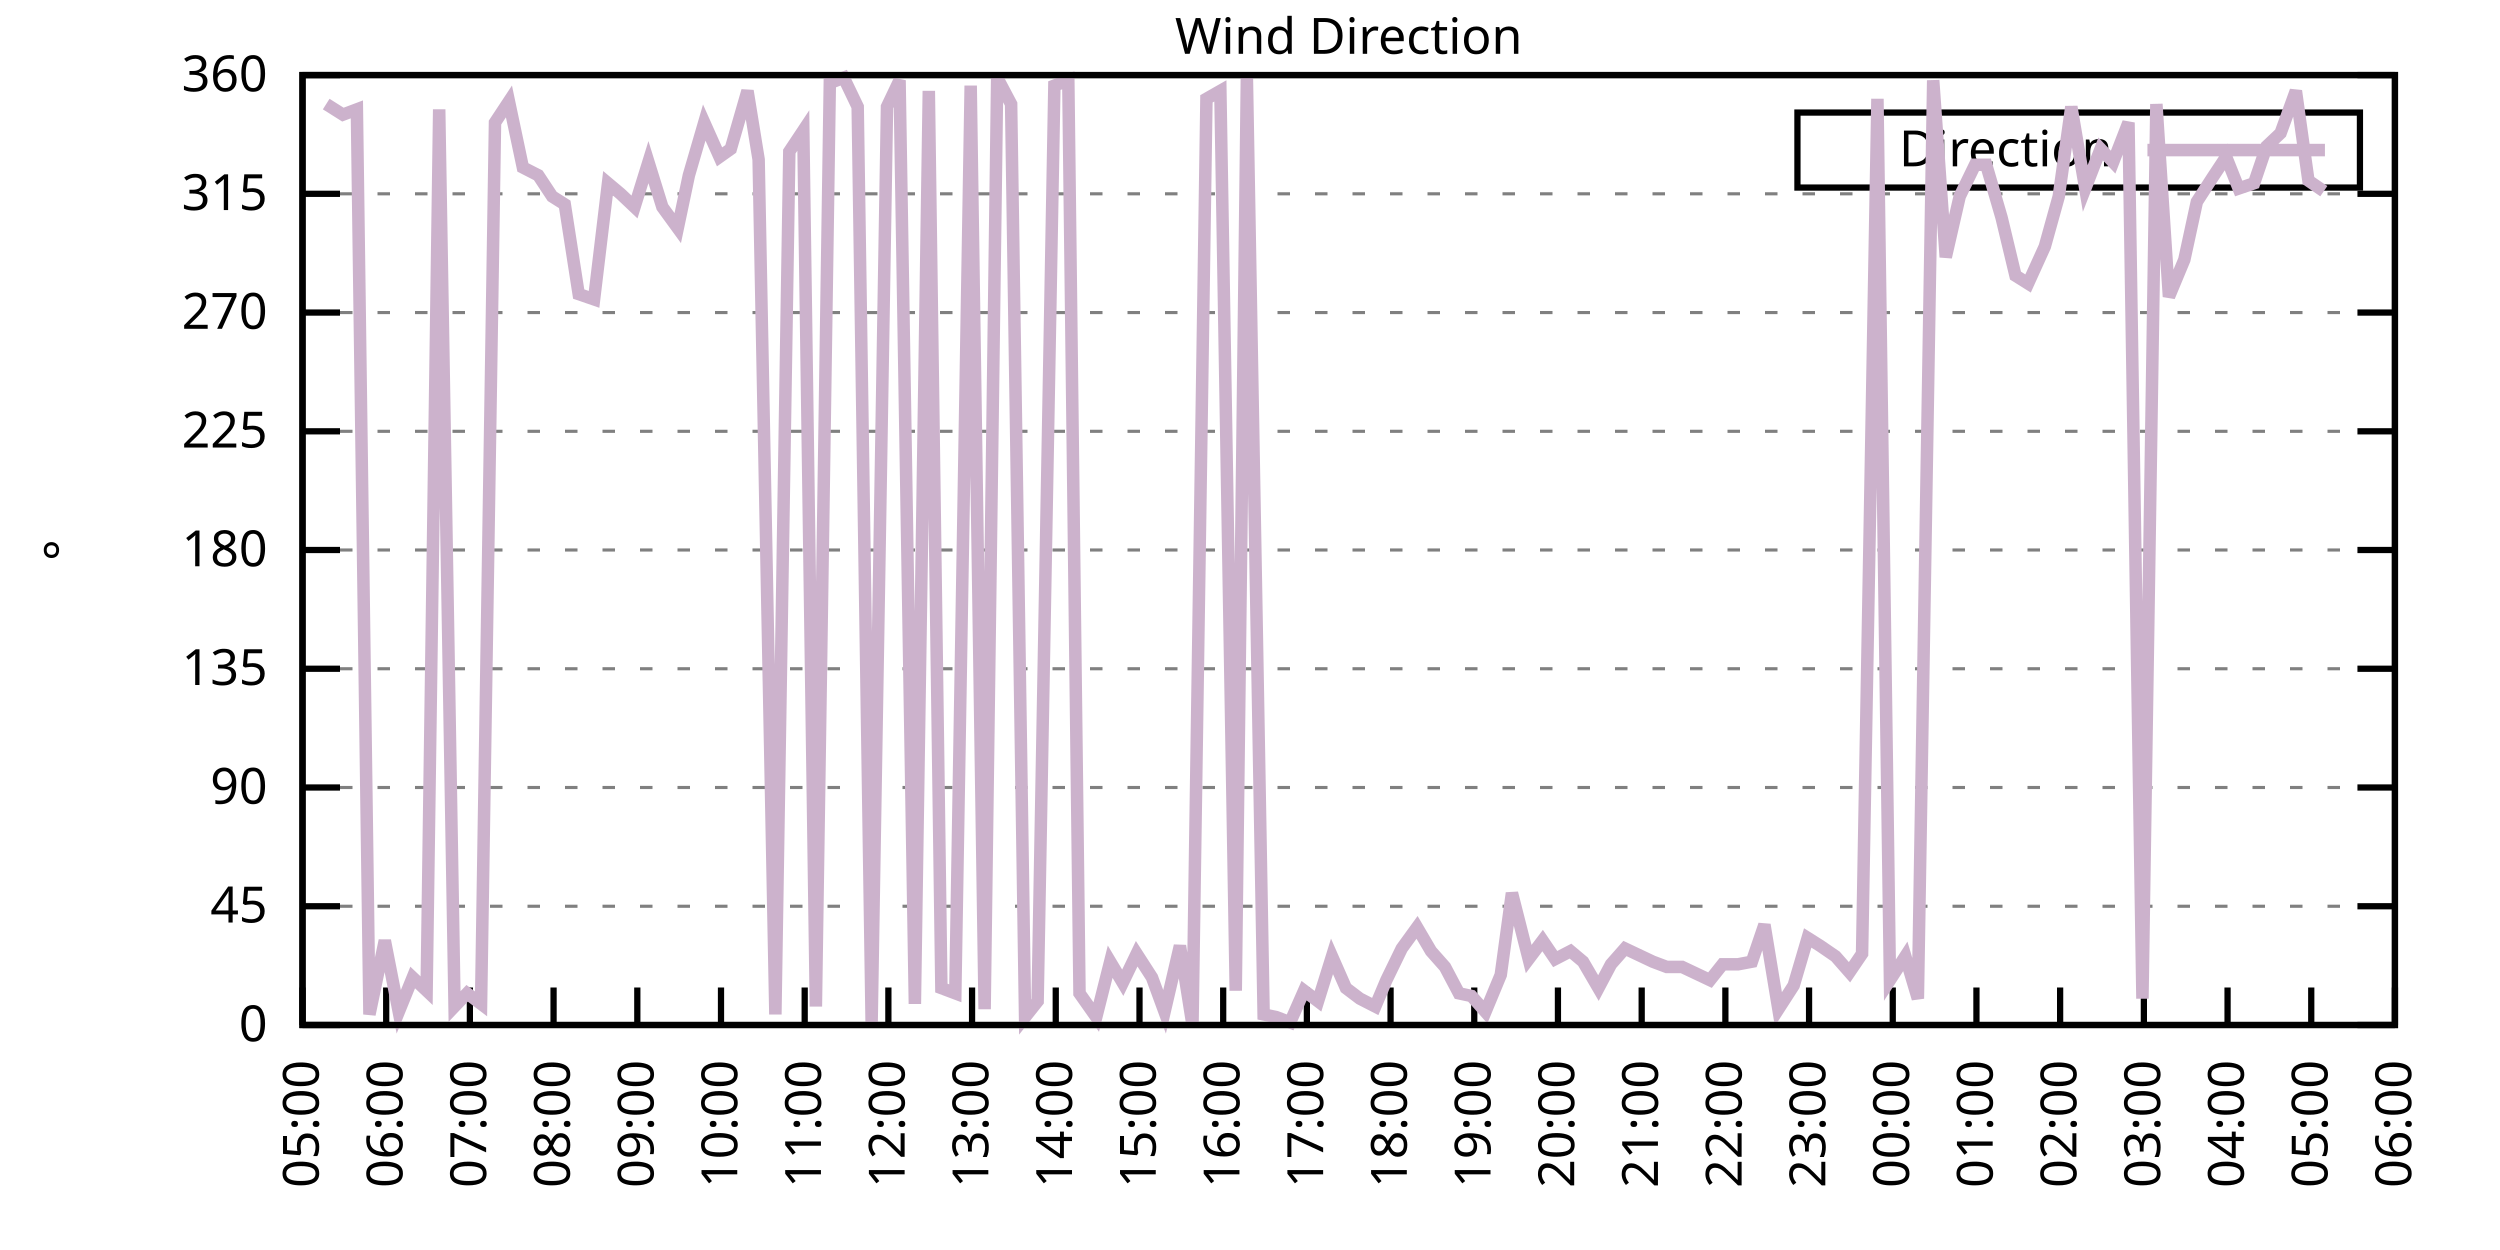
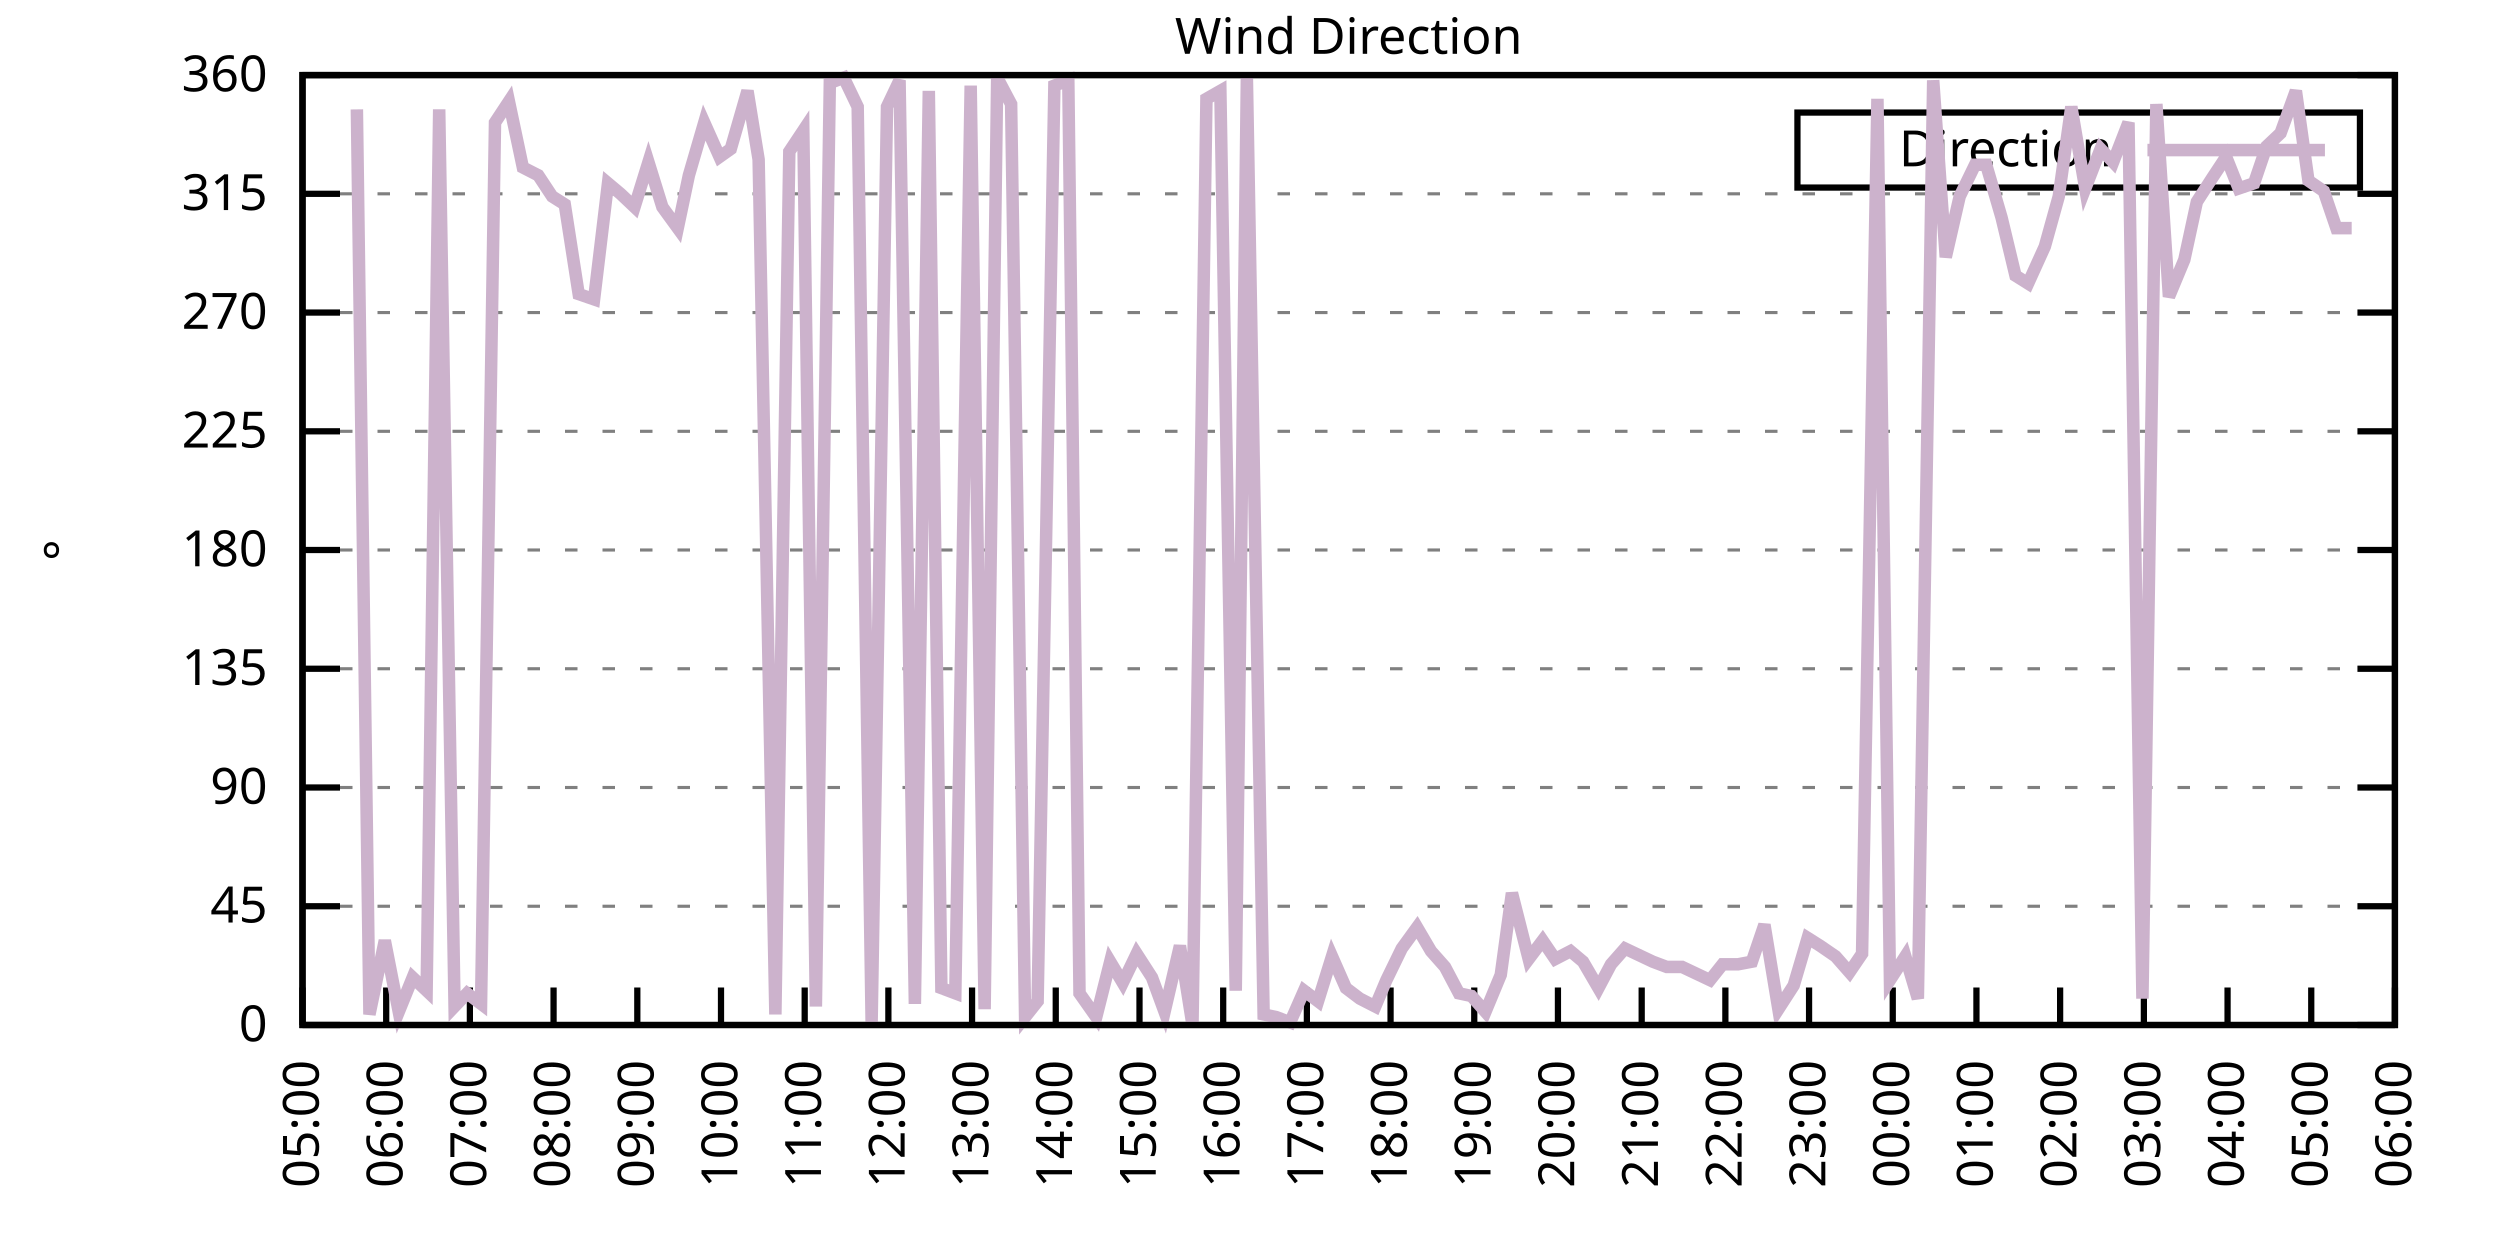
<svg xmlns="http://www.w3.org/2000/svg" xmlns:xlink="http://www.w3.org/1999/xlink" width="400" height="200" viewBox="0 0 400 200">
  <g id="gnuplot_canvas">
    <rect x="0" y="0" width="400" height="200" fill="none" />
    <defs>
      <circle id="gpDot" r="0.5" stroke-width="0.5" stroke="currentColor" />
      <path id="gpPt0" stroke-width="0.333" stroke="currentColor" d="M-1,0 h2 M0,-1 v2" />
      <path id="gpPt1" stroke-width="0.333" stroke="currentColor" d="M-1,-1 L1,1 M1,-1 L-1,1" />
      <path id="gpPt2" stroke-width="0.333" stroke="currentColor" d="M-1,0 L1,0 M0,-1 L0,1 M-1,-1 L1,1 M-1,1 L1,-1" />
      <rect id="gpPt3" stroke-width="0.333" stroke="currentColor" x="-1" y="-1" width="2" height="2" />
      <rect id="gpPt4" stroke-width="0.333" stroke="currentColor" fill="currentColor" x="-1" y="-1" width="2" height="2" />
      <circle id="gpPt5" stroke-width="0.333" stroke="currentColor" cx="0" cy="0" r="1" />
      <use xlink:href="#gpPt5" id="gpPt6" fill="currentColor" stroke="none" />
      <path id="gpPt7" stroke-width="0.333" stroke="currentColor" d="M0,-1.33 L-1.33,0.67 L1.33,0.67 z" />
      <use xlink:href="#gpPt7" id="gpPt8" fill="currentColor" stroke="none" />
      <use xlink:href="#gpPt7" id="gpPt9" stroke="currentColor" transform="rotate(180)" />
      <use xlink:href="#gpPt9" id="gpPt10" fill="currentColor" stroke="none" />
      <use xlink:href="#gpPt3" id="gpPt11" stroke="currentColor" transform="rotate(45)" />
      <use xlink:href="#gpPt11" id="gpPt12" fill="currentColor" stroke="none" />
      <path id="gpPt13" stroke-width="0.333" stroke="currentColor" d="M0,1.330 L1.265,0.411 L0.782,-1.067 L-0.782,-1.076 L-1.265,0.411 z" />
      <use xlink:href="#gpPt13" id="gpPt14" fill="currentColor" stroke="none" />
      <filter id="textbox" filterUnits="objectBoundingBox" x="0" y="0" height="1" width="1">
        <feFlood flood-color="white" flood-opacity="1" result="bgnd" />
        <feComposite in="SourceGraphic" in2="bgnd" operator="atop" />
      </filter>
      <filter id="greybox" filterUnits="objectBoundingBox" x="0" y="0" height="1" width="1">
        <feFlood flood-color="lightgrey" flood-opacity="1" result="grey" />
        <feComposite in="SourceGraphic" in2="grey" operator="atop" />
      </filter>
    </defs>
    <g fill="none" color="white" stroke="currentColor" stroke-width="1.00" stroke-linecap="butt" stroke-linejoin="miter">
</g>
    <g fill="none" color="black" stroke="currentColor" stroke-width="1.00" stroke-linecap="butt" stroke-linejoin="miter">
      <g stroke="none" shape-rendering="crispEdges">
        <polygon fill="rgb(255, 255, 255)" points="48.40,164.00 383.18,164.00 383.18,12.02 48.40,12.02 " />
      </g>
    </g>
    <g fill="none" color="black" stroke="currentColor" stroke-width="1.00" stroke-linecap="butt" stroke-linejoin="miter">
</g>
    <g fill="none" color="black" stroke="black" stroke-width="0.50" stroke-linecap="butt" stroke-linejoin="miter">
</g>
    <g fill="none" color="gray" stroke="currentColor" stroke-width="0.50" stroke-linecap="butt" stroke-linejoin="miter">
      <path stroke="gray" stroke-dasharray="2,4" class="gridline" d="M48.40,164.00 L383.19,164.00  " />
    </g>
    <g fill="none" color="gray" stroke="gray" stroke-width="1.00" stroke-linecap="butt" stroke-linejoin="miter">
</g>
    <g fill="none" color="black" stroke="currentColor" stroke-width="1.00" stroke-linecap="butt" stroke-linejoin="miter">
      <path stroke="black" d="M48.40,164.00 L54.40,164.00 M383.19,164.00 L377.19,164.00  " />
      <g transform="translate(42.80,166.60)" stroke="none" fill="black" font-family="Sans" font-size="8.00" text-anchor="end">
        <text>
          <tspan font-family="Sans"> 0</tspan>
        </text>
      </g>
    </g>
    <g fill="none" color="black" stroke="currentColor" stroke-width="1.00" stroke-linecap="butt" stroke-linejoin="miter">
</g>
    <g fill="none" color="black" stroke="black" stroke-width="0.50" stroke-linecap="butt" stroke-linejoin="miter">
</g>
    <g fill="none" color="gray" stroke="currentColor" stroke-width="0.50" stroke-linecap="butt" stroke-linejoin="miter">
      <path stroke="gray" stroke-dasharray="2,4" class="gridline" d="M48.40,145.00 L383.19,145.00  " />
    </g>
    <g fill="none" color="gray" stroke="gray" stroke-width="1.00" stroke-linecap="butt" stroke-linejoin="miter">
</g>
    <g fill="none" color="black" stroke="currentColor" stroke-width="1.00" stroke-linecap="butt" stroke-linejoin="miter">
      <path stroke="black" d="M48.40,145.00 L54.40,145.00 M383.19,145.00 L377.19,145.00  " />
      <g transform="translate(42.80,147.60)" stroke="none" fill="black" font-family="Sans" font-size="8.00" text-anchor="end">
        <text>
          <tspan font-family="Sans"> 45</tspan>
        </text>
      </g>
    </g>
    <g fill="none" color="black" stroke="currentColor" stroke-width="1.00" stroke-linecap="butt" stroke-linejoin="miter">
</g>
    <g fill="none" color="black" stroke="black" stroke-width="0.50" stroke-linecap="butt" stroke-linejoin="miter">
</g>
    <g fill="none" color="gray" stroke="currentColor" stroke-width="0.50" stroke-linecap="butt" stroke-linejoin="miter">
      <path stroke="gray" stroke-dasharray="2,4" class="gridline" d="M48.40,126.00 L383.19,126.00  " />
    </g>
    <g fill="none" color="gray" stroke="gray" stroke-width="1.00" stroke-linecap="butt" stroke-linejoin="miter">
</g>
    <g fill="none" color="black" stroke="currentColor" stroke-width="1.00" stroke-linecap="butt" stroke-linejoin="miter">
      <path stroke="black" d="M48.40,126.00 L54.40,126.00 M383.19,126.00 L377.19,126.00  " />
      <g transform="translate(42.80,128.60)" stroke="none" fill="black" font-family="Sans" font-size="8.00" text-anchor="end">
        <text>
          <tspan font-family="Sans"> 90</tspan>
        </text>
      </g>
    </g>
    <g fill="none" color="black" stroke="currentColor" stroke-width="1.00" stroke-linecap="butt" stroke-linejoin="miter">
</g>
    <g fill="none" color="black" stroke="black" stroke-width="0.50" stroke-linecap="butt" stroke-linejoin="miter">
</g>
    <g fill="none" color="gray" stroke="currentColor" stroke-width="0.50" stroke-linecap="butt" stroke-linejoin="miter">
      <path stroke="gray" stroke-dasharray="2,4" class="gridline" d="M48.40,107.00 L383.19,107.00  " />
    </g>
    <g fill="none" color="gray" stroke="gray" stroke-width="1.00" stroke-linecap="butt" stroke-linejoin="miter">
</g>
    <g fill="none" color="black" stroke="currentColor" stroke-width="1.00" stroke-linecap="butt" stroke-linejoin="miter">
      <path stroke="black" d="M48.40,107.00 L54.40,107.00 M383.19,107.00 L377.19,107.00  " />
      <g transform="translate(42.80,109.60)" stroke="none" fill="black" font-family="Sans" font-size="8.00" text-anchor="end">
        <text>
          <tspan font-family="Sans"> 135</tspan>
        </text>
      </g>
    </g>
    <g fill="none" color="black" stroke="currentColor" stroke-width="1.00" stroke-linecap="butt" stroke-linejoin="miter">
</g>
    <g fill="none" color="black" stroke="black" stroke-width="0.50" stroke-linecap="butt" stroke-linejoin="miter">
</g>
    <g fill="none" color="gray" stroke="currentColor" stroke-width="0.50" stroke-linecap="butt" stroke-linejoin="miter">
      <path stroke="gray" stroke-dasharray="2,4" class="gridline" d="M48.40,88.00 L383.19,88.00  " />
    </g>
    <g fill="none" color="gray" stroke="gray" stroke-width="1.00" stroke-linecap="butt" stroke-linejoin="miter">
</g>
    <g fill="none" color="black" stroke="currentColor" stroke-width="1.00" stroke-linecap="butt" stroke-linejoin="miter">
      <path stroke="black" d="M48.40,88.00 L54.40,88.00 M383.19,88.00 L377.19,88.00  " />
      <g transform="translate(42.80,90.60)" stroke="none" fill="black" font-family="Sans" font-size="8.00" text-anchor="end">
        <text>
          <tspan font-family="Sans"> 180</tspan>
        </text>
      </g>
    </g>
    <g fill="none" color="black" stroke="currentColor" stroke-width="1.00" stroke-linecap="butt" stroke-linejoin="miter">
</g>
    <g fill="none" color="black" stroke="black" stroke-width="0.50" stroke-linecap="butt" stroke-linejoin="miter">
</g>
    <g fill="none" color="gray" stroke="currentColor" stroke-width="0.50" stroke-linecap="butt" stroke-linejoin="miter">
      <path stroke="gray" stroke-dasharray="2,4" class="gridline" d="M48.40,69.01 L383.19,69.01  " />
    </g>
    <g fill="none" color="gray" stroke="gray" stroke-width="1.00" stroke-linecap="butt" stroke-linejoin="miter">
</g>
    <g fill="none" color="black" stroke="currentColor" stroke-width="1.00" stroke-linecap="butt" stroke-linejoin="miter">
      <path stroke="black" d="M48.40,69.01 L54.40,69.01 M383.19,69.01 L377.19,69.01  " />
      <g transform="translate(42.80,71.61)" stroke="none" fill="black" font-family="Sans" font-size="8.00" text-anchor="end">
        <text>
          <tspan font-family="Sans"> 225</tspan>
        </text>
      </g>
    </g>
    <g fill="none" color="black" stroke="currentColor" stroke-width="1.00" stroke-linecap="butt" stroke-linejoin="miter">
</g>
    <g fill="none" color="black" stroke="black" stroke-width="0.50" stroke-linecap="butt" stroke-linejoin="miter">
</g>
    <g fill="none" color="gray" stroke="currentColor" stroke-width="0.50" stroke-linecap="butt" stroke-linejoin="miter">
      <path stroke="gray" stroke-dasharray="2,4" class="gridline" d="M48.40,50.01 L383.19,50.01  " />
    </g>
    <g fill="none" color="gray" stroke="gray" stroke-width="1.00" stroke-linecap="butt" stroke-linejoin="miter">
</g>
    <g fill="none" color="black" stroke="currentColor" stroke-width="1.00" stroke-linecap="butt" stroke-linejoin="miter">
      <path stroke="black" d="M48.40,50.01 L54.40,50.01 M383.19,50.01 L377.19,50.01  " />
      <g transform="translate(42.80,52.61)" stroke="none" fill="black" font-family="Sans" font-size="8.00" text-anchor="end">
        <text>
          <tspan font-family="Sans"> 270</tspan>
        </text>
      </g>
    </g>
    <g fill="none" color="black" stroke="currentColor" stroke-width="1.00" stroke-linecap="butt" stroke-linejoin="miter">
</g>
    <g fill="none" color="black" stroke="black" stroke-width="0.50" stroke-linecap="butt" stroke-linejoin="miter">
</g>
    <g fill="none" color="gray" stroke="currentColor" stroke-width="0.50" stroke-linecap="butt" stroke-linejoin="miter">
      <path stroke="gray" stroke-dasharray="2,4" class="gridline" d="M48.40,31.01 L383.19,31.01  " />
    </g>
    <g fill="none" color="gray" stroke="gray" stroke-width="1.00" stroke-linecap="butt" stroke-linejoin="miter">
</g>
    <g fill="none" color="black" stroke="currentColor" stroke-width="1.00" stroke-linecap="butt" stroke-linejoin="miter">
      <path stroke="black" d="M48.40,31.01 L54.40,31.01 M383.19,31.01 L377.19,31.01  " />
      <g transform="translate(42.80,33.61)" stroke="none" fill="black" font-family="Sans" font-size="8.00" text-anchor="end">
        <text>
          <tspan font-family="Sans"> 315</tspan>
        </text>
      </g>
    </g>
    <g fill="none" color="black" stroke="currentColor" stroke-width="1.00" stroke-linecap="butt" stroke-linejoin="miter">
</g>
    <g fill="none" color="black" stroke="black" stroke-width="0.50" stroke-linecap="butt" stroke-linejoin="miter">
</g>
    <g fill="none" color="gray" stroke="currentColor" stroke-width="0.50" stroke-linecap="butt" stroke-linejoin="miter">
      <path stroke="gray" stroke-dasharray="2,4" class="gridline" d="M48.40,12.01 L383.19,12.01  " />
    </g>
    <g fill="none" color="gray" stroke="gray" stroke-width="1.00" stroke-linecap="butt" stroke-linejoin="miter">
</g>
    <g fill="none" color="black" stroke="currentColor" stroke-width="1.00" stroke-linecap="butt" stroke-linejoin="miter">
      <path stroke="black" d="M48.40,12.01 L54.40,12.01 M383.19,12.01 L377.19,12.01  " />
      <g transform="translate(42.80,14.61)" stroke="none" fill="black" font-family="Sans" font-size="8.00" text-anchor="end">
        <text>
          <tspan font-family="Sans"> 360</tspan>
        </text>
      </g>
    </g>
    <g fill="none" color="black" stroke="currentColor" stroke-width="1.00" stroke-linecap="butt" stroke-linejoin="miter">
      <path stroke="black" d="M48.40,164.00 L48.40,158.00  " />
      <g transform="translate(51.00,169.60) rotate(270.00)" stroke="none" fill="black" font-family="Sans" font-size="8.00" text-anchor="end">
        <text>
          <tspan font-family="Sans">05:00</tspan>
        </text>
      </g>
    </g>
    <g fill="none" color="black" stroke="currentColor" stroke-width="1.00" stroke-linecap="butt" stroke-linejoin="miter">
      <path stroke="black" d="M61.79,164.00 L61.79,158.00  " />
      <g transform="translate(64.39,169.60) rotate(270.00)" stroke="none" fill="black" font-family="Sans" font-size="8.00" text-anchor="end">
        <text>
          <tspan font-family="Sans">06:00</tspan>
        </text>
      </g>
    </g>
    <g fill="none" color="black" stroke="currentColor" stroke-width="1.00" stroke-linecap="butt" stroke-linejoin="miter">
      <path stroke="black" d="M75.18,164.00 L75.18,158.00  " />
      <g transform="translate(77.78,169.60) rotate(270.00)" stroke="none" fill="black" font-family="Sans" font-size="8.00" text-anchor="end">
        <text>
          <tspan font-family="Sans">07:00</tspan>
        </text>
      </g>
    </g>
    <g fill="none" color="black" stroke="currentColor" stroke-width="1.00" stroke-linecap="butt" stroke-linejoin="miter">
      <path stroke="black" d="M88.57,164.00 L88.57,158.00  " />
      <g transform="translate(91.17,169.60) rotate(270.00)" stroke="none" fill="black" font-family="Sans" font-size="8.00" text-anchor="end">
        <text>
          <tspan font-family="Sans">08:00</tspan>
        </text>
      </g>
    </g>
    <g fill="none" color="black" stroke="currentColor" stroke-width="1.00" stroke-linecap="butt" stroke-linejoin="miter">
      <path stroke="black" d="M101.97,164.00 L101.97,158.00  " />
      <g transform="translate(104.57,169.60) rotate(270.00)" stroke="none" fill="black" font-family="Sans" font-size="8.00" text-anchor="end">
        <text>
          <tspan font-family="Sans">09:00</tspan>
        </text>
      </g>
    </g>
    <g fill="none" color="black" stroke="currentColor" stroke-width="1.00" stroke-linecap="butt" stroke-linejoin="miter">
      <path stroke="black" d="M115.36,164.00 L115.36,158.00  " />
      <g transform="translate(117.96,169.60) rotate(270.00)" stroke="none" fill="black" font-family="Sans" font-size="8.00" text-anchor="end">
        <text>
          <tspan font-family="Sans">10:00</tspan>
        </text>
      </g>
    </g>
    <g fill="none" color="black" stroke="currentColor" stroke-width="1.00" stroke-linecap="butt" stroke-linejoin="miter">
      <path stroke="black" d="M128.75,164.00 L128.75,158.00  " />
      <g transform="translate(131.35,169.60) rotate(270.00)" stroke="none" fill="black" font-family="Sans" font-size="8.00" text-anchor="end">
        <text>
          <tspan font-family="Sans">11:00</tspan>
        </text>
      </g>
    </g>
    <g fill="none" color="black" stroke="currentColor" stroke-width="1.00" stroke-linecap="butt" stroke-linejoin="miter">
      <path stroke="black" d="M142.14,164.00 L142.14,158.00  " />
      <g transform="translate(144.74,169.60) rotate(270.00)" stroke="none" fill="black" font-family="Sans" font-size="8.00" text-anchor="end">
        <text>
          <tspan font-family="Sans">12:00</tspan>
        </text>
      </g>
    </g>
    <g fill="none" color="black" stroke="currentColor" stroke-width="1.00" stroke-linecap="butt" stroke-linejoin="miter">
      <path stroke="black" d="M155.53,164.00 L155.53,158.00  " />
      <g transform="translate(158.13,169.60) rotate(270.00)" stroke="none" fill="black" font-family="Sans" font-size="8.00" text-anchor="end">
        <text>
          <tspan font-family="Sans">13:00</tspan>
        </text>
      </g>
    </g>
    <g fill="none" color="black" stroke="currentColor" stroke-width="1.00" stroke-linecap="butt" stroke-linejoin="miter">
      <path stroke="black" d="M168.92,164.00 L168.92,158.00  " />
      <g transform="translate(171.52,169.60) rotate(270.00)" stroke="none" fill="black" font-family="Sans" font-size="8.00" text-anchor="end">
        <text>
          <tspan font-family="Sans">14:00</tspan>
        </text>
      </g>
    </g>
    <g fill="none" color="black" stroke="currentColor" stroke-width="1.00" stroke-linecap="butt" stroke-linejoin="miter">
      <path stroke="black" d="M182.32,164.00 L182.32,158.00  " />
      <g transform="translate(184.92,169.60) rotate(270.00)" stroke="none" fill="black" font-family="Sans" font-size="8.00" text-anchor="end">
        <text>
          <tspan font-family="Sans">15:00</tspan>
        </text>
      </g>
    </g>
    <g fill="none" color="black" stroke="currentColor" stroke-width="1.00" stroke-linecap="butt" stroke-linejoin="miter">
      <path stroke="black" d="M195.71,164.00 L195.71,158.00  " />
      <g transform="translate(198.31,169.60) rotate(270.00)" stroke="none" fill="black" font-family="Sans" font-size="8.00" text-anchor="end">
        <text>
          <tspan font-family="Sans">16:00</tspan>
        </text>
      </g>
    </g>
    <g fill="none" color="black" stroke="currentColor" stroke-width="1.00" stroke-linecap="butt" stroke-linejoin="miter">
      <path stroke="black" d="M209.10,164.00 L209.10,158.00  " />
      <g transform="translate(211.70,169.60) rotate(270.00)" stroke="none" fill="black" font-family="Sans" font-size="8.00" text-anchor="end">
        <text>
          <tspan font-family="Sans">17:00</tspan>
        </text>
      </g>
    </g>
    <g fill="none" color="black" stroke="currentColor" stroke-width="1.00" stroke-linecap="butt" stroke-linejoin="miter">
      <path stroke="black" d="M222.49,164.00 L222.49,158.00  " />
      <g transform="translate(225.09,169.60) rotate(270.00)" stroke="none" fill="black" font-family="Sans" font-size="8.00" text-anchor="end">
        <text>
          <tspan font-family="Sans">18:00</tspan>
        </text>
      </g>
    </g>
    <g fill="none" color="black" stroke="currentColor" stroke-width="1.00" stroke-linecap="butt" stroke-linejoin="miter">
      <path stroke="black" d="M235.88,164.00 L235.88,158.00  " />
      <g transform="translate(238.48,169.60) rotate(270.00)" stroke="none" fill="black" font-family="Sans" font-size="8.00" text-anchor="end">
        <text>
          <tspan font-family="Sans">19:00</tspan>
        </text>
      </g>
    </g>
    <g fill="none" color="black" stroke="currentColor" stroke-width="1.00" stroke-linecap="butt" stroke-linejoin="miter">
      <path stroke="black" d="M249.27,164.00 L249.27,158.00  " />
      <g transform="translate(251.87,169.60) rotate(270.00)" stroke="none" fill="black" font-family="Sans" font-size="8.00" text-anchor="end">
        <text>
          <tspan font-family="Sans">20:00</tspan>
        </text>
      </g>
    </g>
    <g fill="none" color="black" stroke="currentColor" stroke-width="1.00" stroke-linecap="butt" stroke-linejoin="miter">
      <path stroke="black" d="M262.67,164.00 L262.67,158.00  " />
      <g transform="translate(265.27,169.60) rotate(270.00)" stroke="none" fill="black" font-family="Sans" font-size="8.00" text-anchor="end">
        <text>
          <tspan font-family="Sans">21:00</tspan>
        </text>
      </g>
    </g>
    <g fill="none" color="black" stroke="currentColor" stroke-width="1.00" stroke-linecap="butt" stroke-linejoin="miter">
      <path stroke="black" d="M276.06,164.00 L276.06,158.00  " />
      <g transform="translate(278.66,169.60) rotate(270.00)" stroke="none" fill="black" font-family="Sans" font-size="8.00" text-anchor="end">
        <text>
          <tspan font-family="Sans">22:00</tspan>
        </text>
      </g>
    </g>
    <g fill="none" color="black" stroke="currentColor" stroke-width="1.00" stroke-linecap="butt" stroke-linejoin="miter">
      <path stroke="black" d="M289.45,164.00 L289.45,158.00  " />
      <g transform="translate(292.05,169.60) rotate(270.00)" stroke="none" fill="black" font-family="Sans" font-size="8.00" text-anchor="end">
        <text>
          <tspan font-family="Sans">23:00</tspan>
        </text>
      </g>
    </g>
    <g fill="none" color="black" stroke="currentColor" stroke-width="1.00" stroke-linecap="butt" stroke-linejoin="miter">
      <path stroke="black" d="M302.84,164.00 L302.84,158.00  " />
      <g transform="translate(305.44,169.60) rotate(270.00)" stroke="none" fill="black" font-family="Sans" font-size="8.00" text-anchor="end">
        <text>
          <tspan font-family="Sans">00:00</tspan>
        </text>
      </g>
    </g>
    <g fill="none" color="black" stroke="currentColor" stroke-width="1.00" stroke-linecap="butt" stroke-linejoin="miter">
      <path stroke="black" d="M316.23,164.00 L316.23,158.00  " />
      <g transform="translate(318.83,169.60) rotate(270.00)" stroke="none" fill="black" font-family="Sans" font-size="8.00" text-anchor="end">
        <text>
          <tspan font-family="Sans">01:00</tspan>
        </text>
      </g>
    </g>
    <g fill="none" color="black" stroke="currentColor" stroke-width="1.00" stroke-linecap="butt" stroke-linejoin="miter">
      <path stroke="black" d="M329.62,164.00 L329.62,158.00  " />
      <g transform="translate(332.22,169.60) rotate(270.00)" stroke="none" fill="black" font-family="Sans" font-size="8.00" text-anchor="end">
        <text>
          <tspan font-family="Sans">02:00</tspan>
        </text>
      </g>
    </g>
    <g fill="none" color="black" stroke="currentColor" stroke-width="1.00" stroke-linecap="butt" stroke-linejoin="miter">
      <path stroke="black" d="M343.02,164.00 L343.02,158.00  " />
      <g transform="translate(345.62,169.60) rotate(270.00)" stroke="none" fill="black" font-family="Sans" font-size="8.00" text-anchor="end">
        <text>
          <tspan font-family="Sans">03:00</tspan>
        </text>
      </g>
    </g>
    <g fill="none" color="black" stroke="currentColor" stroke-width="1.00" stroke-linecap="butt" stroke-linejoin="miter">
      <path stroke="black" d="M356.41,164.00 L356.41,158.00  " />
      <g transform="translate(359.01,169.60) rotate(270.00)" stroke="none" fill="black" font-family="Sans" font-size="8.00" text-anchor="end">
        <text>
          <tspan font-family="Sans">04:00</tspan>
        </text>
      </g>
    </g>
    <g fill="none" color="black" stroke="currentColor" stroke-width="1.00" stroke-linecap="butt" stroke-linejoin="miter">
      <path stroke="black" d="M369.80,164.00 L369.80,158.00  " />
      <g transform="translate(372.40,169.60) rotate(270.00)" stroke="none" fill="black" font-family="Sans" font-size="8.00" text-anchor="end">
        <text>
          <tspan font-family="Sans">05:00</tspan>
        </text>
      </g>
    </g>
    <g fill="none" color="black" stroke="currentColor" stroke-width="1.00" stroke-linecap="butt" stroke-linejoin="miter">
      <path stroke="black" d="M383.19,164.00 L383.19,158.00  " />
      <g transform="translate(385.79,169.60) rotate(270.00)" stroke="none" fill="black" font-family="Sans" font-size="8.00" text-anchor="end">
        <text>
          <tspan font-family="Sans">06:00</tspan>
        </text>
      </g>
    </g>
    <g fill="none" color="black" stroke="currentColor" stroke-width="1.00" stroke-linecap="butt" stroke-linejoin="miter">
</g>
    <g fill="none" color="black" stroke="currentColor" stroke-width="1.00" stroke-linecap="butt" stroke-linejoin="miter">
      <path stroke="black" d="M48.40,12.01 L48.40,164.00 L383.19,164.00 L383.19,12.01 L48.40,12.01 Z  " />
    </g>
    <g fill="none" color="black" stroke="currentColor" stroke-width="1.00" stroke-linecap="butt" stroke-linejoin="miter">
</g>
    <g fill="none" color="black" stroke="currentColor" stroke-width="1.00" stroke-linecap="butt" stroke-linejoin="miter">
      <path stroke="black" d="M287.59,30.01 L287.59,18.01 L377.59,18.01 L377.59,30.01 L287.59,30.01 Z  " />
    </g>
    <g id="Wind_direction_plot_1">
      <g fill="none" color="white" stroke="black" stroke-width="2.00" stroke-linecap="butt" stroke-linejoin="miter">
</g>
      <g fill="none" color="black" stroke="currentColor" stroke-width="2.00" stroke-linecap="butt" stroke-linejoin="miter">
        <g transform="translate(337.99,26.61)" stroke="none" fill="black" font-family="Sans" font-size="8.00" text-anchor="end">
          <text>
            <tspan font-family="Sans">Direction</tspan>
          </text>
        </g>
      </g>
      <g fill="none" color="black" stroke="currentColor" stroke-width="2.00" stroke-linecap="butt" stroke-linejoin="miter">
-         <path stroke="rgb(204, 178, 204)" d="M343.59,24.01 L371.99,24.01 M52.19,16.65 L54.87,18.34 L57.10,17.50 L59.11,162.31 L61.57,150.49 L63.80,161.89   L66.03,156.40 L68.26,158.51 L70.27,17.50 L72.73,161.04 L74.74,158.93 L76.97,160.62 L79.20,19.61 L81.43,16.23   L83.66,26.79 L86.12,28.05 L88.35,31.43 L90.36,32.70 L92.59,47.05 L95.05,47.90 L97.28,29.32 L99.29,31.01   L101.52,33.12 L103.75,25.94 L105.98,33.12 L108.44,36.50 L110.22,28.05 L112.68,19.61 L115.13,25.10 L116.92,23.83   L119.60,14.54 L121.38,25.52 L124.06,162.31 L126.29,24.25 L128.53,20.88 L130.54,161.04 L132.77,13.28 L135.00,12.43   L137.23,17.08 L139.46,163.58 L141.92,17.08 L143.93,12.85 L146.38,160.62 L148.61,14.54 L150.62,158.09 L152.85,158.93   L155.31,13.70 L157.54,161.47 L159.55,12.43 L161.78,16.65 L164.01,162.73 L166.02,160.20 L168.70,13.70 L170.93,12.85   L172.72,158.93 L175.40,162.73 L177.63,153.87 L179.64,157.24 L181.87,152.60 L184.32,156.40 L186.33,161.89 L188.79,151.33   L190.80,164.00 L193.03,15.81 L195.26,14.54 L197.72,158.51 L199.50,12.43 L202.18,162.31 L204.19,162.73 L206.42,163.58   L208.65,158.51 L210.88,160.20 L213.12,153.02 L215.35,158.09 L217.58,159.78 L220.04,161.04 L221.82,156.82 L224.28,151.76   L226.73,148.38 L228.96,152.18 L231.20,154.71 L233.43,158.93 L235.44,159.36 L237.67,161.89 L240.12,155.98 L241.91,142.89   L244.59,153.45 L246.82,150.49 L248.83,153.45 L251.28,152.18 L253.29,153.87 L255.75,158.09 L257.76,154.29 L259.99,151.76   L264.45,153.87 L266.68,154.71 L269.14,154.71 L273.60,156.82 L275.61,154.29 L278.07,154.29 L280.30,153.87 L282.31,147.96   L284.54,161.47 L286.99,157.67 L289.23,150.07 L291.23,151.33 L293.69,153.02 L295.92,155.56 L297.93,152.60 L300.39,15.81   L302.39,156.82 L304.85,153.02 L306.86,159.78 L309.31,12.85 L311.32,41.14 L313.55,31.43 L316.01,26.36 L317.79,26.36   L320.25,34.81 L322.48,44.10 L324.49,45.36 L327.17,39.45 L329.40,31.43 L331.41,17.08 L333.64,30.16 L336.10,23.83   L338.10,25.94 L340.56,19.61 L342.79,159.78 L345.02,16.65 L347.03,47.47 L349.49,41.56 L351.50,32.28 L353.95,28.48   L356.18,25.10 L358.19,30.16 L360.65,29.32 L362.66,23.41 L364.89,21.30 L367.34,14.54 L369.35,28.90 L371.81,30.59    " />
+         <path stroke="rgb(204, 178, 204)" d="M343.59,24.01 L371.99,24.01 M57.10,17.50 L59.11,162.31 L61.57,150.49 L63.80,161.89 L66.03,156.40 L68.26,158.51   L70.27,17.50 L72.73,161.04 L74.74,158.93 L76.97,160.62 L79.20,19.61 L81.43,16.23 L83.66,26.79 L86.12,28.05   L88.35,31.43 L90.36,32.70 L92.59,47.05 L95.05,47.90 L97.28,29.32 L99.29,31.01 L101.52,33.12 L103.75,25.94   L105.98,33.12 L108.44,36.50 L110.22,28.05 L112.68,19.61 L115.13,25.10 L116.92,23.83 L119.60,14.54 L121.38,25.52   L124.06,162.31 L126.29,24.25 L128.53,20.88 L130.54,161.04 L132.77,13.28 L135.00,12.43 L137.23,17.08 L139.46,163.58   L141.92,17.08 L143.93,12.85 L146.38,160.62 L148.61,14.54 L150.62,158.09 L152.85,158.93 L155.31,13.70 L157.54,161.47   L159.55,12.43 L161.78,16.65 L164.01,162.73 L166.02,160.20 L168.70,13.70 L170.93,12.85 L172.72,158.93 L175.40,162.73   L177.63,153.87 L179.64,157.24 L181.87,152.60 L184.32,156.40 L186.33,161.89 L188.79,151.33 L190.80,164.00 L193.03,15.81   L195.26,14.54 L197.72,158.51 L199.50,12.43 L202.18,162.31 L204.19,162.73 L206.42,163.58 L208.65,158.51 L210.88,160.20   L213.12,153.02 L215.35,158.09 L217.58,159.78 L220.04,161.04 L221.82,156.82 L224.28,151.76 L226.73,148.38 L228.96,152.18   L231.20,154.71 L233.43,158.93 L235.44,159.36 L237.67,161.89 L240.12,155.98 L241.91,142.89 L244.59,153.45 L246.82,150.49   L248.83,153.45 L251.28,152.18 L253.29,153.87 L255.75,158.09 L257.76,154.29 L259.99,151.76 L264.45,153.87 L266.68,154.71   L269.14,154.71 L273.60,156.82 L275.61,154.29 L278.07,154.29 L280.30,153.87 L282.31,147.96 L284.54,161.47 L286.99,157.67   L289.23,150.07 L291.23,151.33 L293.69,153.02 L295.92,155.56 L297.93,152.60 L300.39,15.81 L302.39,156.82 L304.85,153.02   L306.86,159.78 L309.31,12.85 L311.32,41.14 L313.55,31.43 L316.01,26.36 L317.79,26.36 L320.25,34.81 L322.48,44.10   L324.49,45.36 L327.17,39.45 L329.40,31.43 L331.41,17.08 L333.64,30.16 L336.10,23.83 L338.10,25.94 L340.56,19.61   L342.79,159.78 L345.02,16.65 L347.03,47.47 L349.49,41.56 L351.50,32.28 L353.95,28.48 L356.18,25.10 L358.19,30.16   L360.65,29.32 L362.66,23.41 L364.89,21.30 L367.34,14.54 L369.35,28.90 L371.81,30.59 L373.82,36.50 L376.27,36.50    " />
      </g>
    </g>
    <g fill="none" color="black" stroke="currentColor" stroke-width="2.00" stroke-linecap="butt" stroke-linejoin="miter">
</g>
    <g fill="none" color="black" stroke="black" stroke-width="1.00" stroke-linecap="butt" stroke-linejoin="miter">
</g>
    <g fill="none" color="black" stroke="currentColor" stroke-width="1.00" stroke-linecap="butt" stroke-linejoin="miter">
      <path stroke="black" d="M48.40,12.01 L48.40,164.00 L383.19,164.00 L383.19,12.01 L48.40,12.01 Z  " />
      <g transform="translate(12.80,88.01) rotate(270.00)" stroke="none" fill="black" font-family="Sans" font-size="8.00" text-anchor="middle">
        <text>
          <tspan font-family="Sans">°</tspan>
        </text>
      </g>
    </g>
    <g fill="none" color="black" stroke="currentColor" stroke-width="1.00" stroke-linecap="butt" stroke-linejoin="miter">
</g>
    <g fill="none" color="black" stroke="currentColor" stroke-width="1.00" stroke-linecap="butt" stroke-linejoin="miter">
      <g transform="translate(215.79,8.61)" stroke="none" fill="black" font-family="Sans" font-size="8.00" text-anchor="middle">
        <text>
          <tspan font-family="Sans">Wind Direction</tspan>
        </text>
      </g>
    </g>
    <g fill="none" color="black" stroke="currentColor" stroke-width="1.00" stroke-linecap="butt" stroke-linejoin="miter">
</g>
  </g>
</svg>
